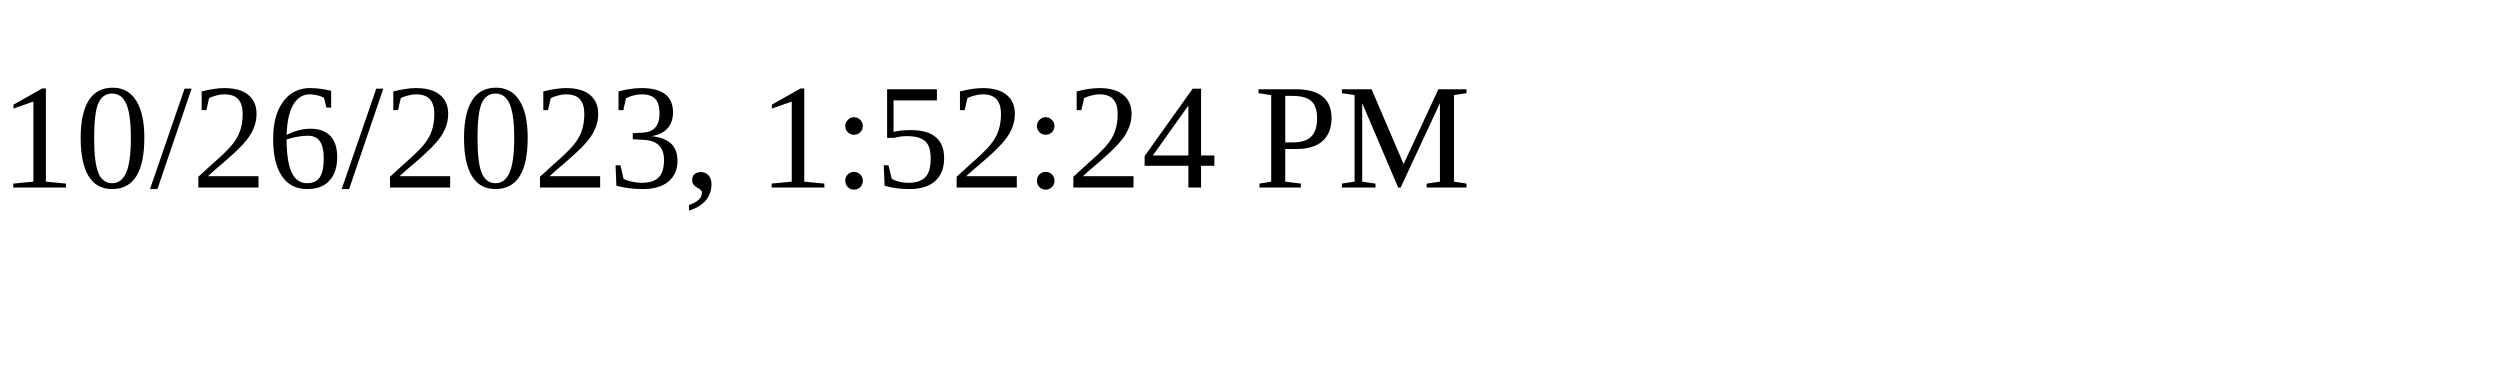
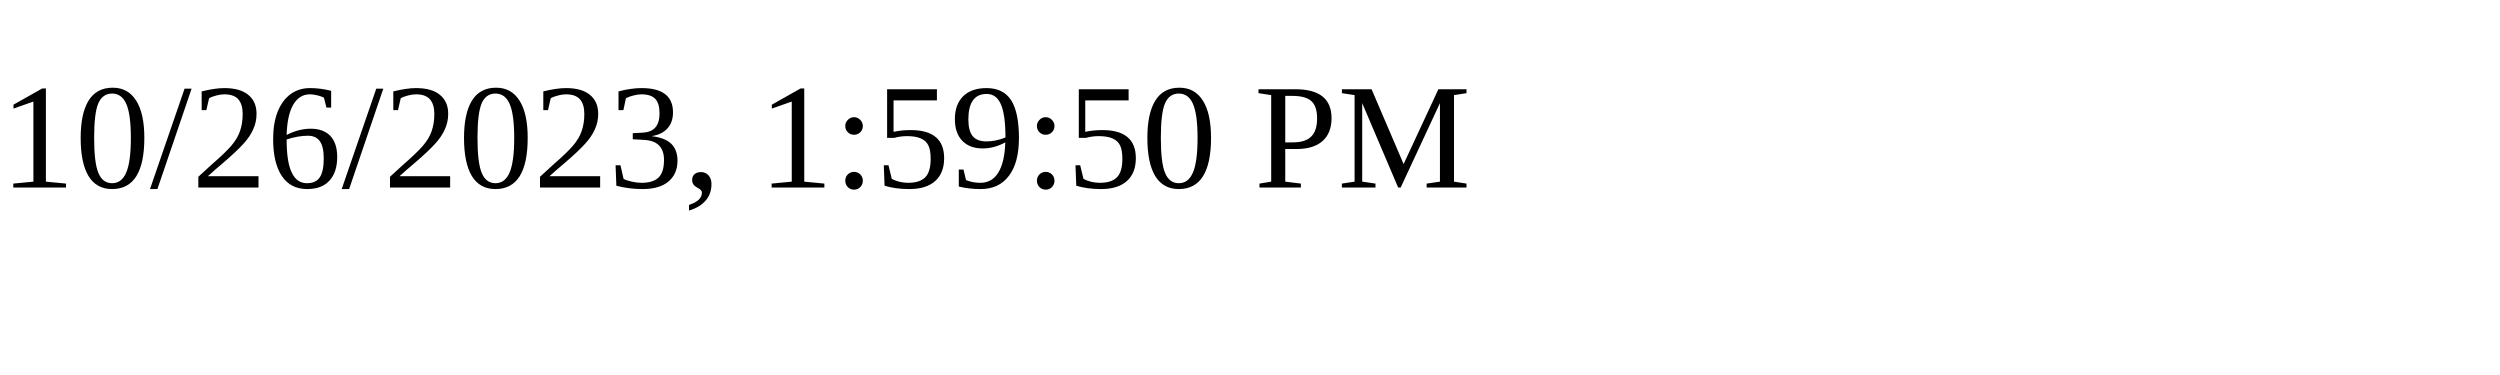
<svg xmlns="http://www.w3.org/2000/svg" height="30" width="200">
-   <text x="0" y="15">10/26/2023, 1:52:24 PM</text>
+   <text x="0" y="15">10/26/2023, 1:59:50 PM</text>
</svg>
